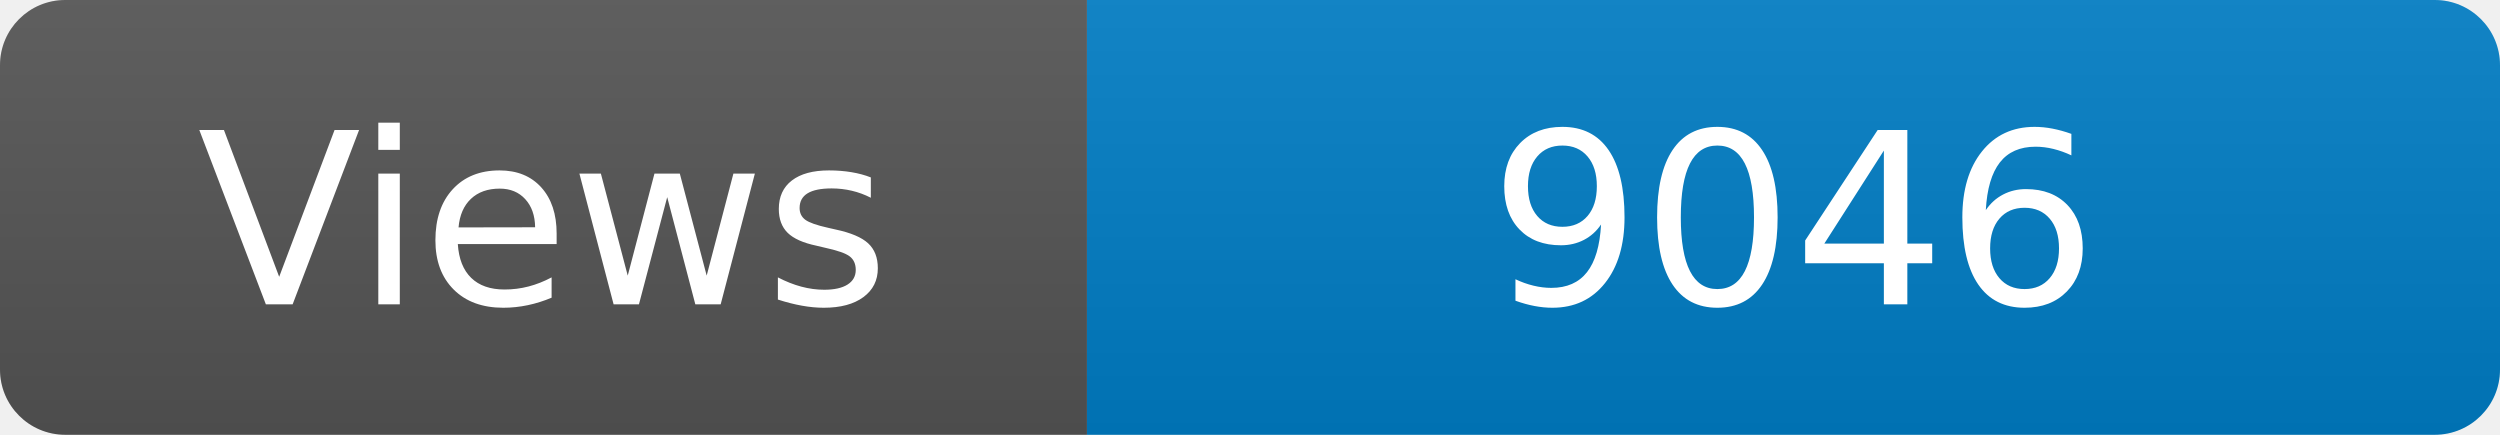
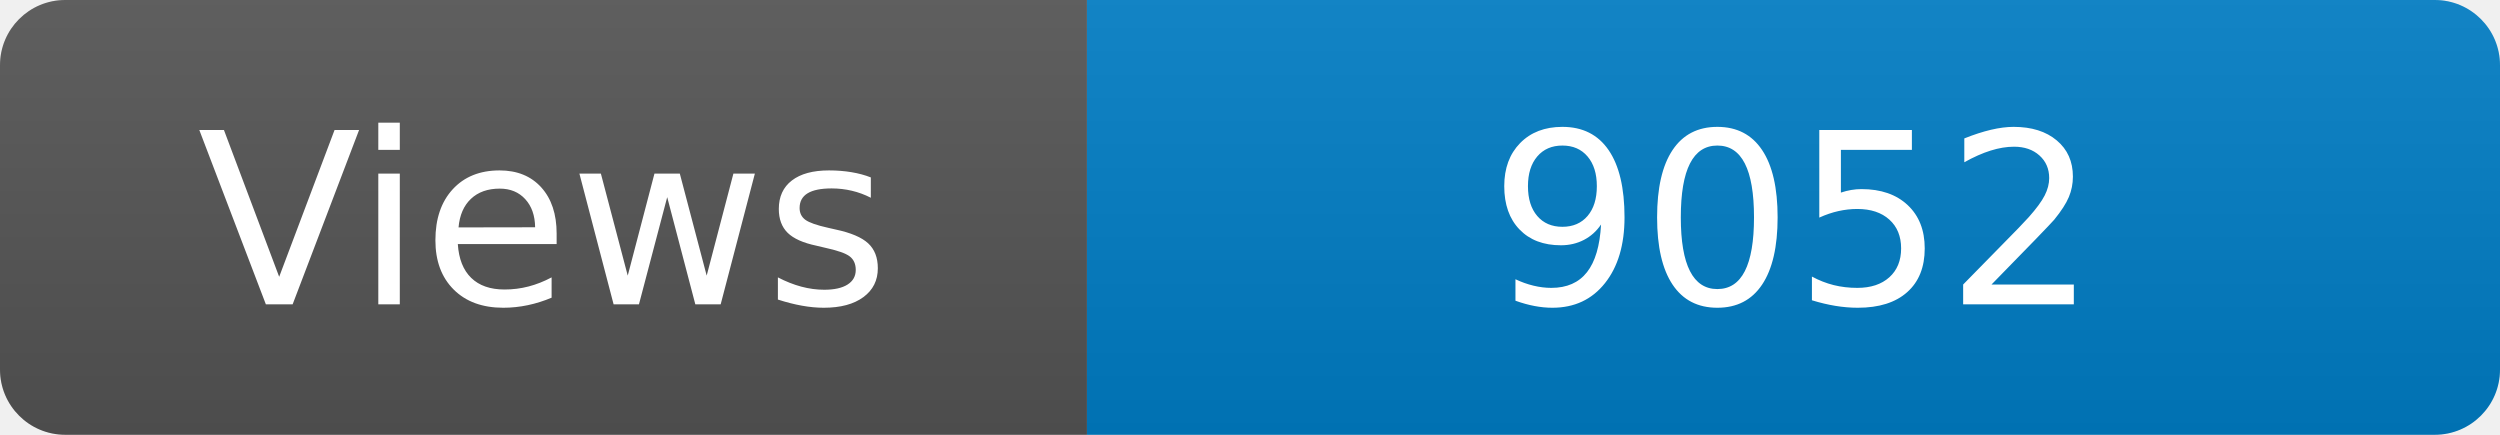
<svg xmlns="http://www.w3.org/2000/svg" width="115" height="20" role="img" aria-label="Maintained?: yes">
  <linearGradient id="s" x2="0" y2="100%">
    <stop offset="0" stop-color="#bbb" stop-opacity=".1" />
    <stop offset="1" stop-opacity=".1" />
  </linearGradient>
  <clipPath id="r">
    <rect width="115" height="20" rx="3" fill="#fff" />
  </clipPath>
  <g clip-path="url(#r)">
    <rect width="50" height="20" fill="#555" />
    <rect x="50" width="160" height="20" fill="#007ec6" />
    <rect width="115" height="20" fill="url(#s)" />
  </g>
  <g fill="#fff" text-anchor="middle" font-family="Verdana,Geneva,DejaVu Sans,sans-serif" font-size="110">
    <text x="250" y="140" transform="scale(.1)" fill="#fff">Views</text>
-     <text x="825" y="140" transform="scale(.1)" fill="#fff">9046</text>
+     <text x="825" y="140" transform="scale(.1)" fill="#fff">9052</text>
  </g>
</svg>
